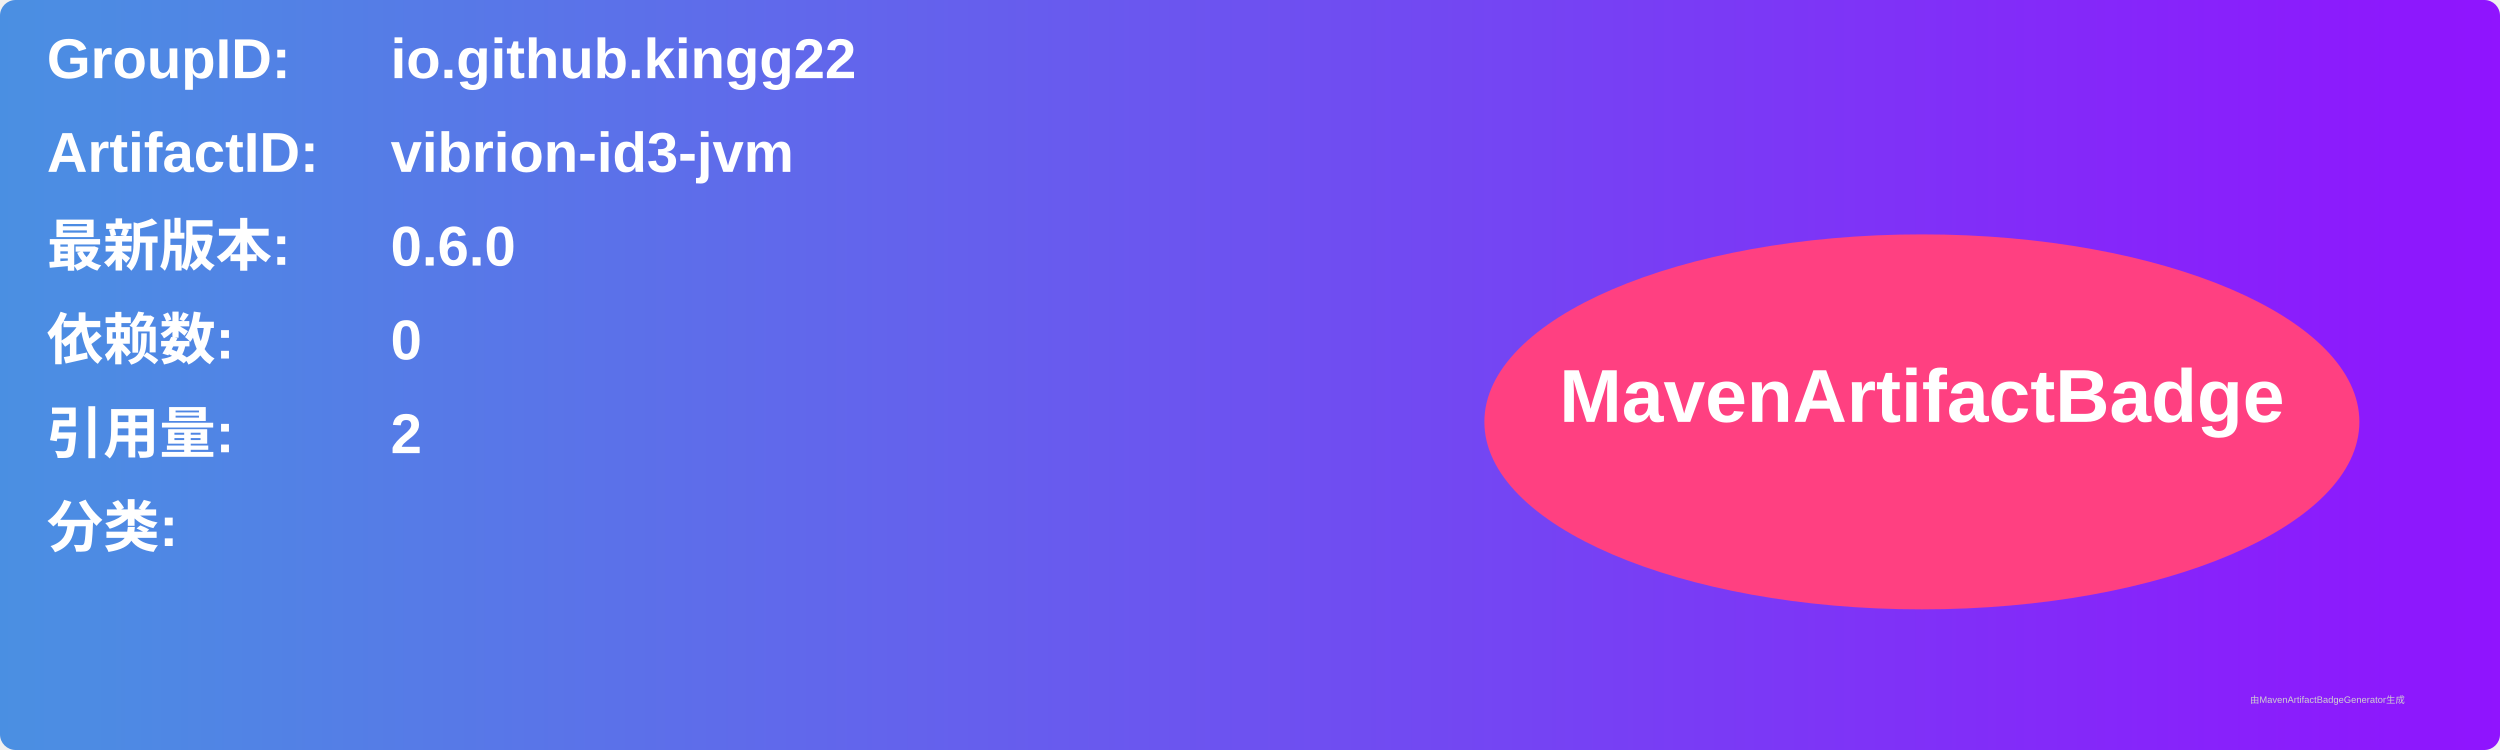
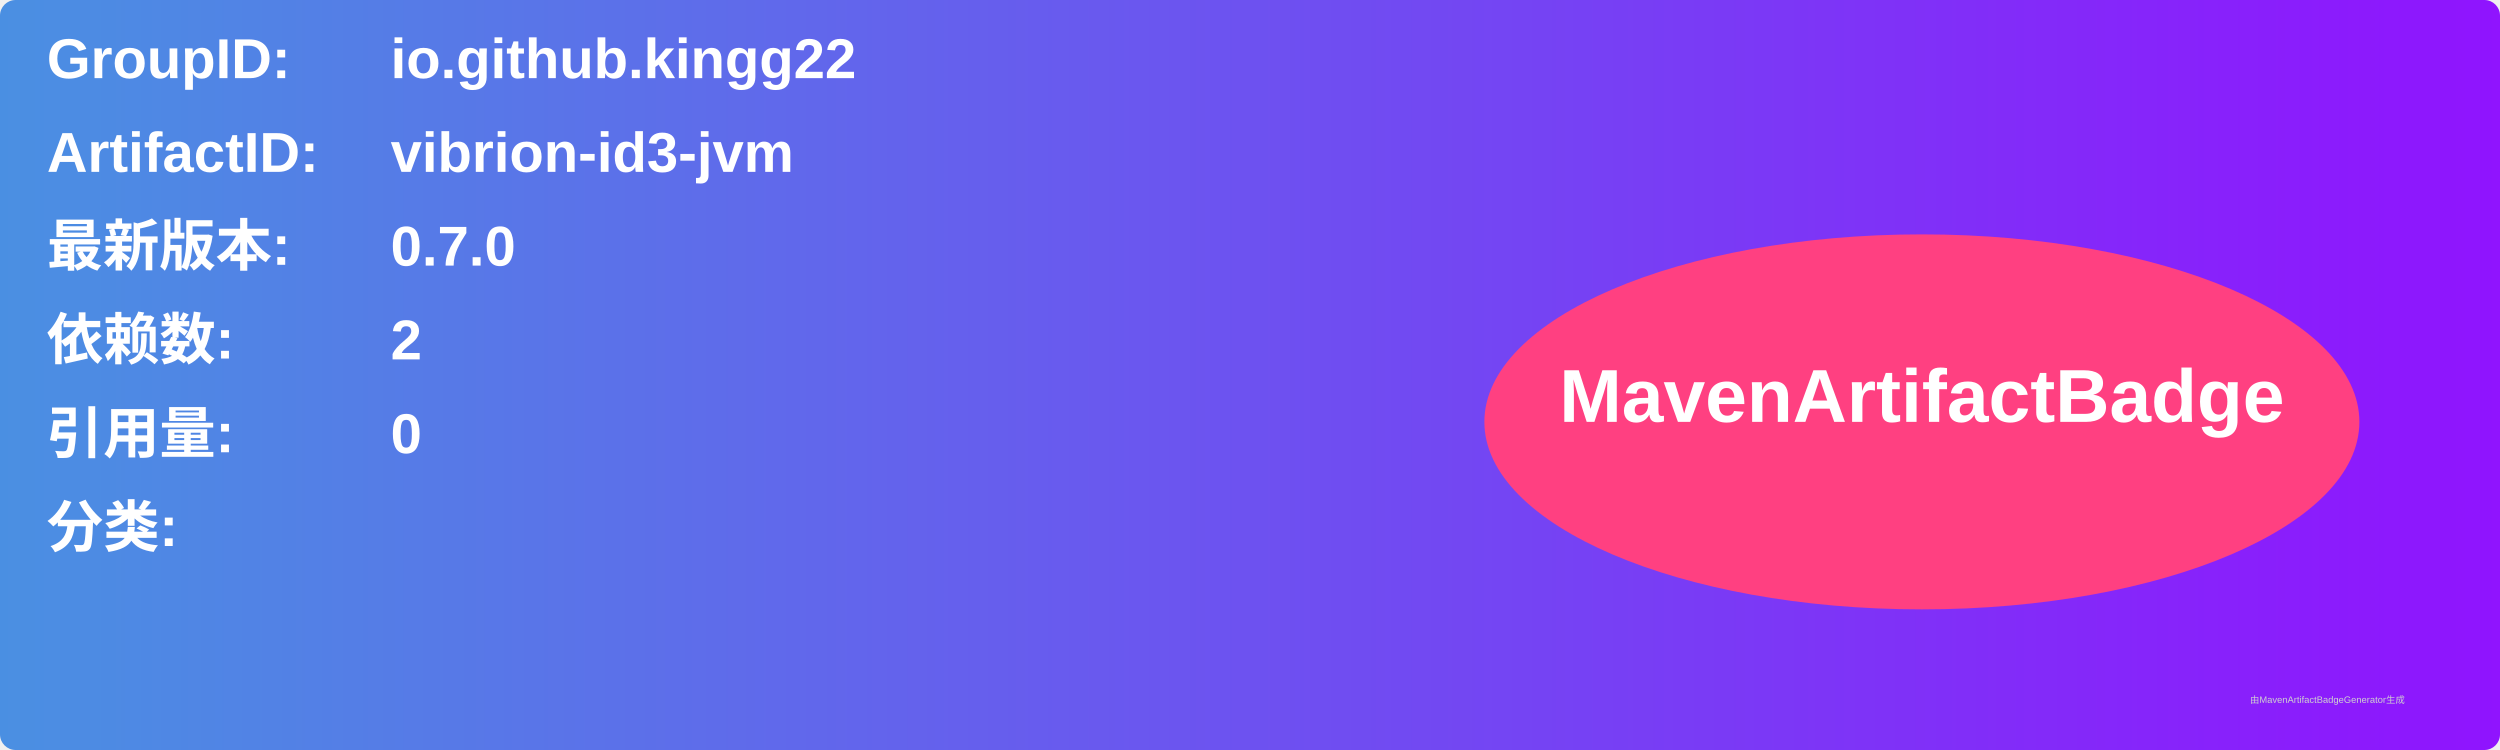
<svg xmlns="http://www.w3.org/2000/svg" width="800" height="240" viewBox="0 0 800 240">
  <linearGradient id="grad" x1="0%" y1="0%" x2="100%" y2="0%">
    <stop offset="0%" stop-color="#4a90e2" />
    <stop offset="100%" stop-color="#9013fe" />
  </linearGradient>
  <rect width="100%" height="100%" rx="5" ry="5" fill="url(#grad)" />
  <g transform="translate(15, 15)">
    <text x="0" y="10" font-family="Arial" font-size="18" fill="white" font-weight="bold" width="260">GroupID:</text>
    <text x="110" y="10" font-family="Arial" font-size="18" fill="white" font-weight="bold" width="460">io.github.kingg22</text>
    <text x="0" y="40" font-family="Arial" font-size="18" fill="white" font-weight="bold" width="260">ArtifactID:</text>
    <text x="110" y="40" font-family="Arial" font-size="18" fill="white" font-weight="bold" width="460">vibrion-id3-jvm</text>
    <text x="0" y="70" font-family="Arial" font-size="18" fill="white" font-weight="bold">最新版本:</text>
    <text x="110" y="70" font-family="Arial" font-size="18" fill="white" font-weight="bold">
-       <tspan font-weight="bold">0.6.0</tspan>
+       <tspan font-weight="bold">0.7.0</tspan>
    </text>
    <text x="0" y="100" font-family="Arial" font-size="18" fill="white" font-weight="bold">依赖数: </text>
    <text x="110" y="100" font-family="Arial" font-size="18" fill="white">
-       <tspan font-weight="bold">0</tspan>
+       <tspan font-weight="bold">2</tspan>
    </text>
    <text x="0" y="130" font-family="Arial" font-size="18" fill="white" font-weight="bold">引用量: </text>
    <text x="110" y="130" font-family="Arial" font-size="18" fill="white">
-       <tspan font-weight="bold">2</tspan>
+       <tspan font-weight="bold">0</tspan>
    </text>
    <text x="0" y="160" font-family="Arial" font-size="18" fill="white" font-weight="bold">分类:</text>
    <text x="10" y="190" font-family="Arial" font-size="10" fill="white">
      <tspan font-weight="bold" />
    </text>
    <ellipse cx="600" cy="120" rx="140" ry="60" fill="#ff4081" />
    <text x="600" y="120" text-anchor="middle" font-family="Arial" font-size="24" fill="white" font-weight="bold">MavenArtifactBadge</text>
  </g>
  <text x="720" y="225" font-family="Arial" font-size="3" fill="#d0d0d0">由MavenArtifactBadgeGenerator生成</text>
</svg>
